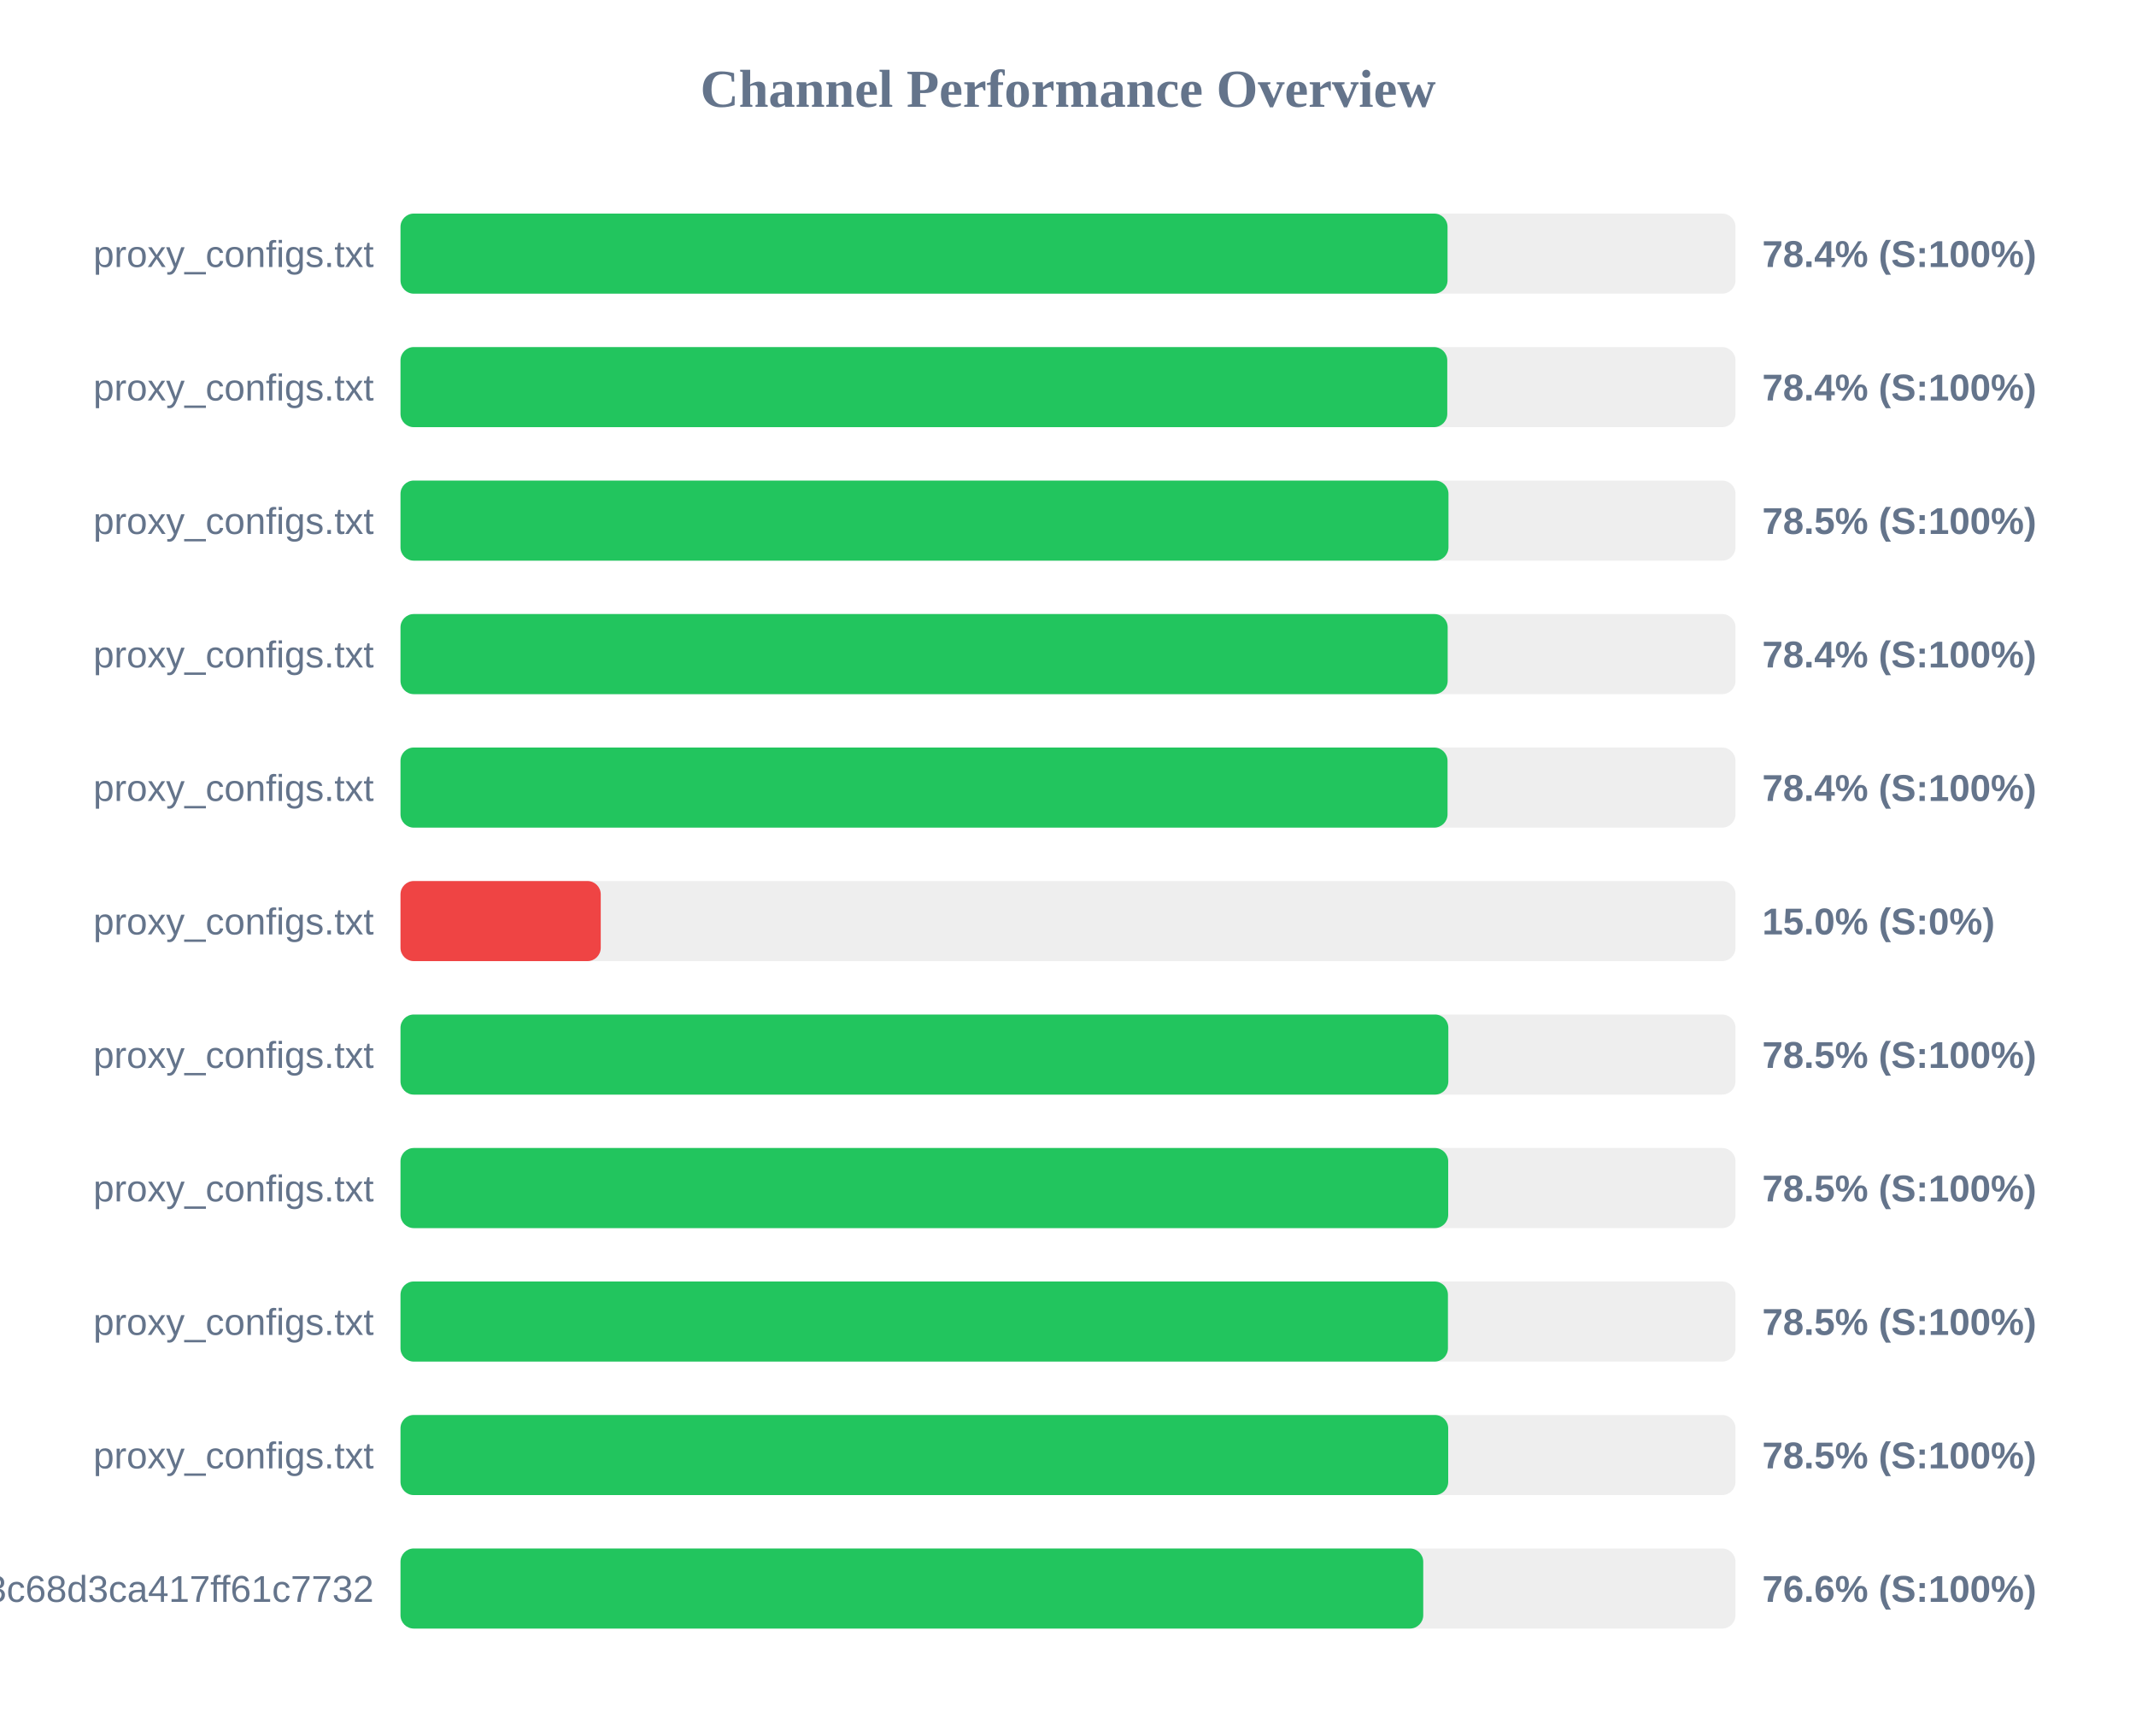
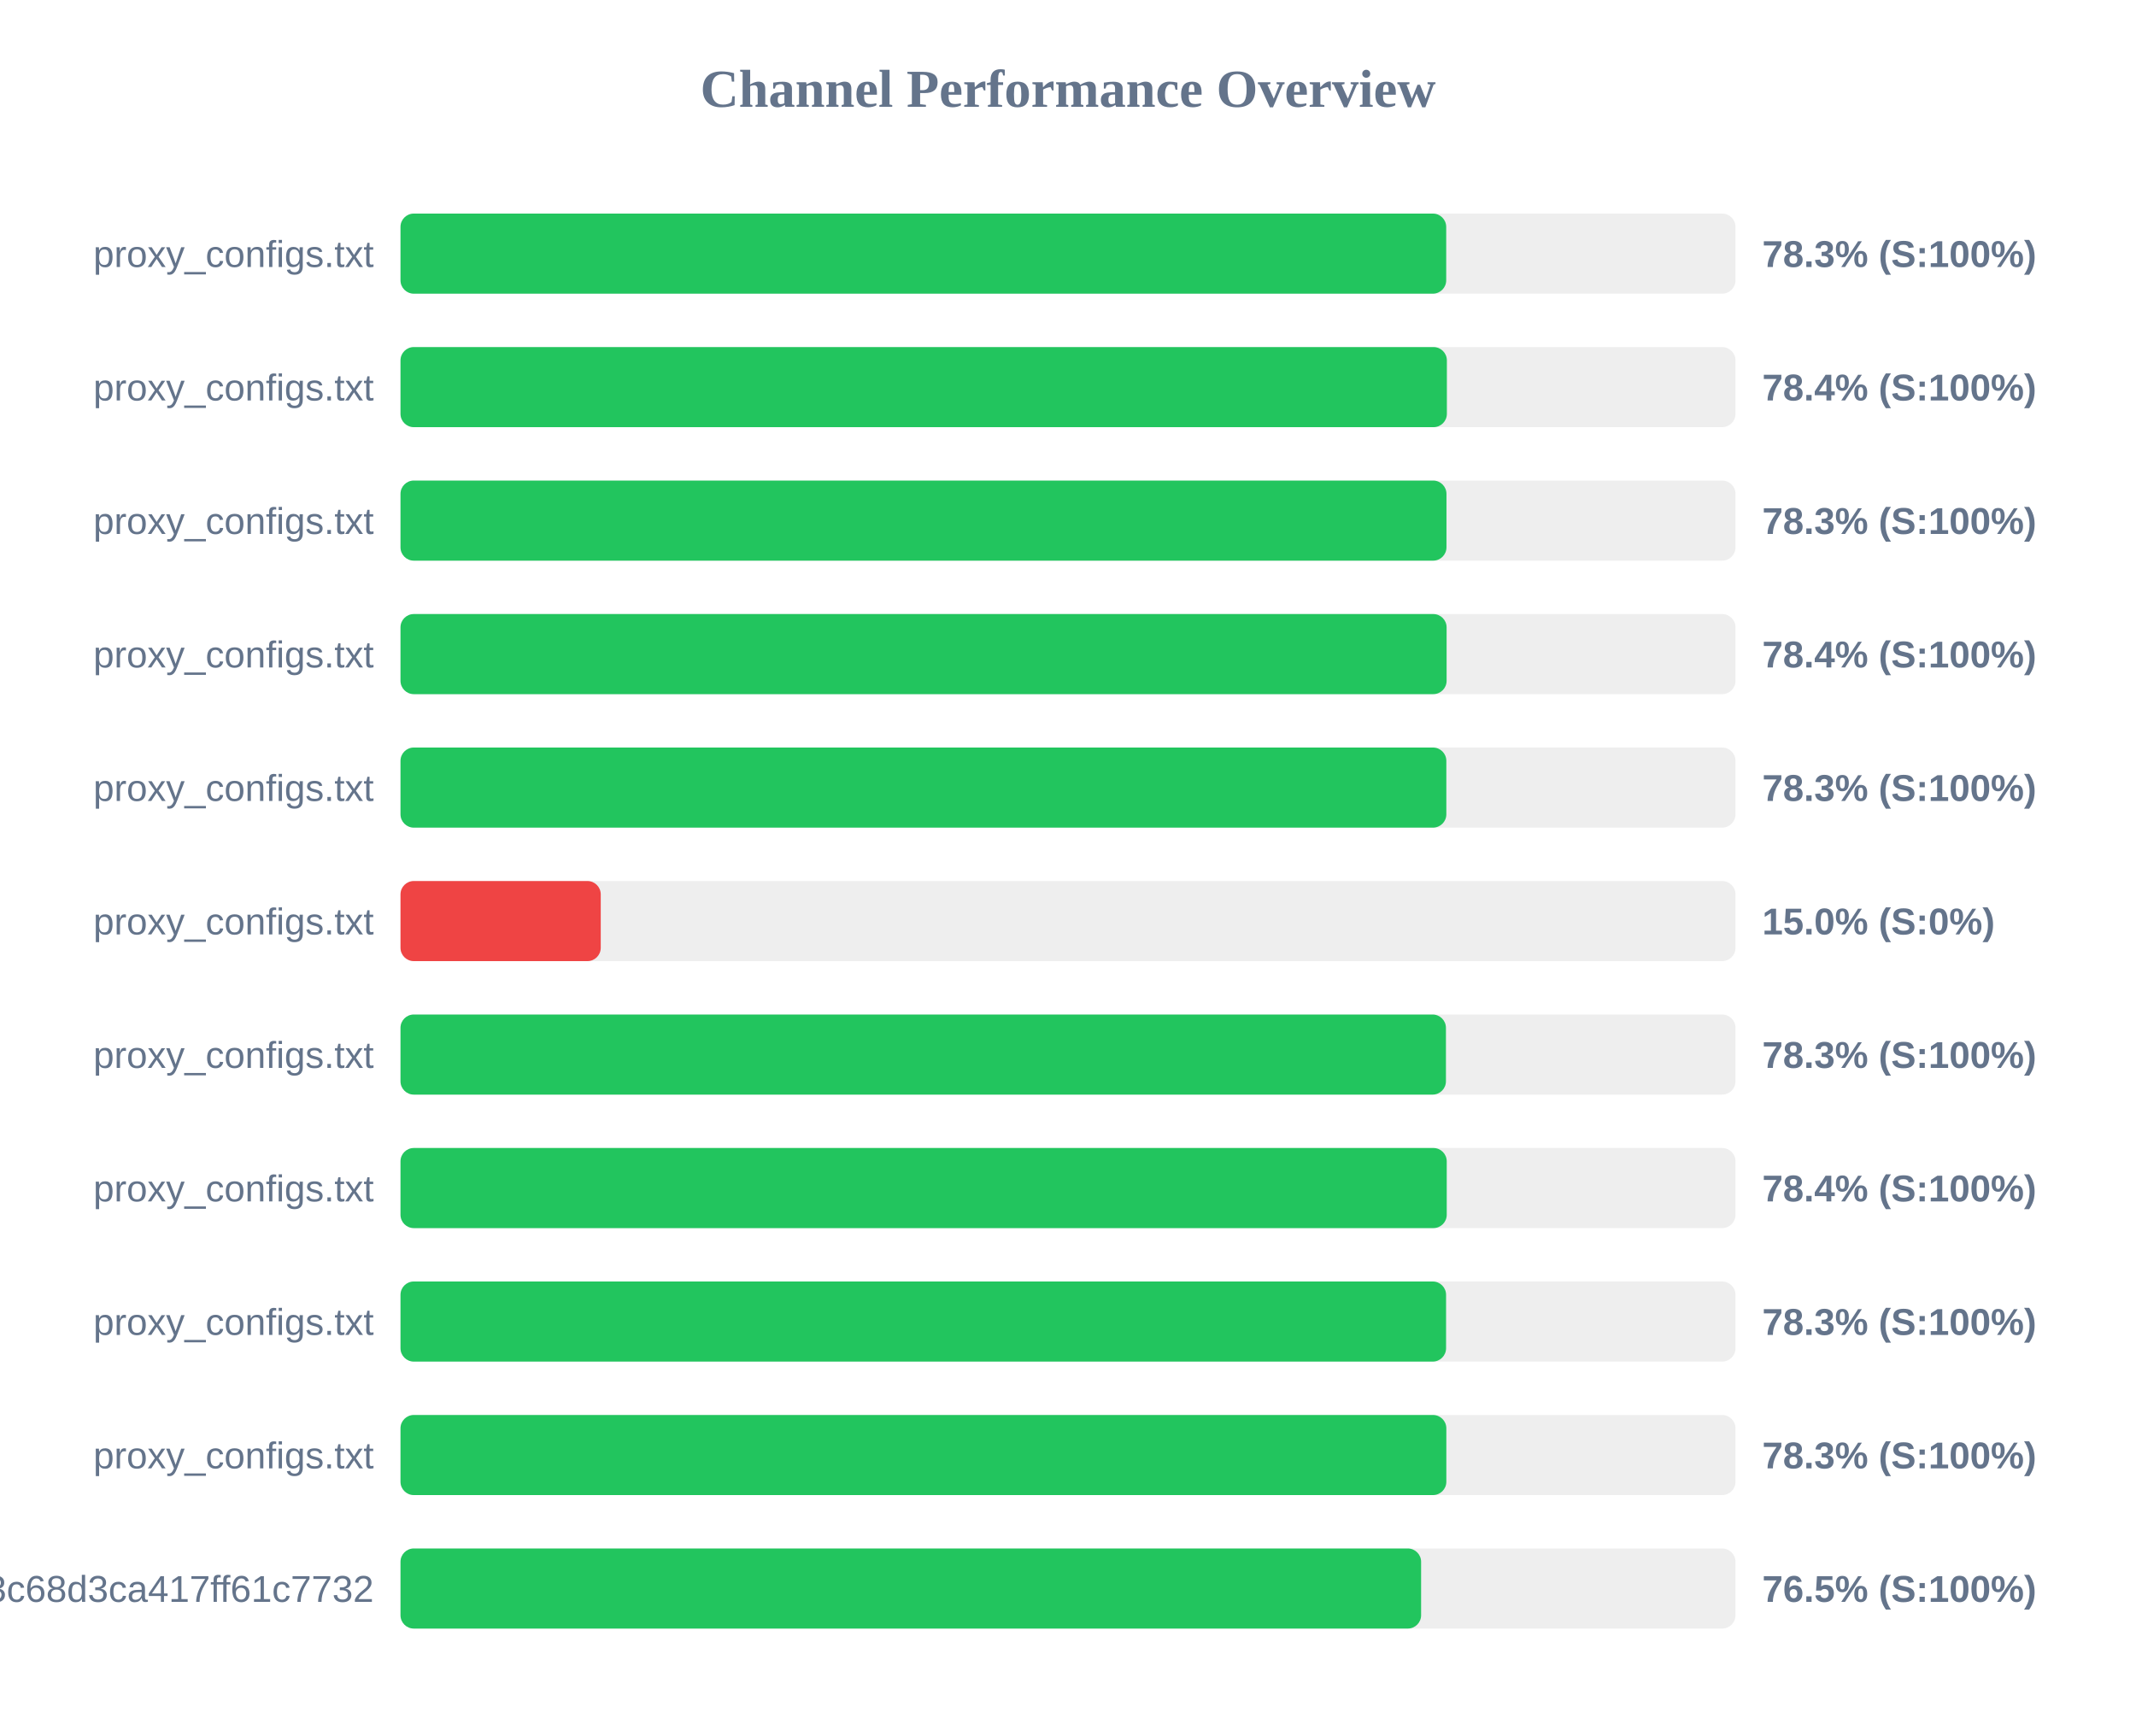
<svg xmlns="http://www.w3.org/2000/svg" width="800" height="650" version="1.1">
  <style>
        .row { font: 14px Arial; fill: #64748b; }
        .score { font: bold 14px Arial; fill: #64748b; }
    </style>
  <text x="400" y="40" text-anchor="middle" font-size="20px" font-weight="bold" fill="#64748b">Channel Performance Overview</text>
  <rect x="150" y="80" width="500" height="30" fill="#eee" rx="5" />
-   <rect x="150" y="80" width="392.15" height="30" fill="#22c55e" rx="5" />
+   <rect x="150" y="80" width="391.65" height="30" fill="#22c55e" rx="5" />
  <text x="140" y="100" text-anchor="end" class="row">proxy_configs.txt</text>
-   <text x="660" y="100" text-anchor="start" class="score">78.4% (S:100%)</text>
+   <text x="660" y="100" text-anchor="start" class="score">78.3% (S:100%)</text>
  <rect x="150" y="130" width="500" height="30" fill="#eee" rx="5" />
-   <rect x="150" y="130" width="392.05" height="30" fill="#22c55e" rx="5" />
+   <rect x="150" y="130" width="391.9" height="30" fill="#22c55e" rx="5" />
  <text x="140" y="150" text-anchor="end" class="row">proxy_configs.txt</text>
  <text x="660" y="150" text-anchor="start" class="score">78.4% (S:100%)</text>
  <rect x="150" y="180" width="500" height="30" fill="#eee" rx="5" />
-   <rect x="150" y="180" width="392.5" height="30" fill="#22c55e" rx="5" />
+   <rect x="150" y="180" width="391.75" height="30" fill="#22c55e" rx="5" />
  <text x="140" y="200" text-anchor="end" class="row">proxy_configs.txt</text>
-   <text x="660" y="200" text-anchor="start" class="score">78.5% (S:100%)</text>
+   <text x="660" y="200" text-anchor="start" class="score">78.3% (S:100%)</text>
  <rect x="150" y="230" width="500" height="30" fill="#eee" rx="5" />
-   <rect x="150" y="230" width="392.2" height="30" fill="#22c55e" rx="5" />
+   <rect x="150" y="230" width="391.8" height="30" fill="#22c55e" rx="5" />
  <text x="140" y="250" text-anchor="end" class="row">proxy_configs.txt</text>
  <text x="660" y="250" text-anchor="start" class="score">78.4% (S:100%)</text>
  <rect x="150" y="280" width="500" height="30" fill="#eee" rx="5" />
-   <rect x="150" y="280" width="392.15" height="30" fill="#22c55e" rx="5" />
+   <rect x="150" y="280" width="391.7" height="30" fill="#22c55e" rx="5" />
  <text x="140" y="300" text-anchor="end" class="row">proxy_configs.txt</text>
-   <text x="660" y="300" text-anchor="start" class="score">78.4% (S:100%)</text>
+   <text x="660" y="300" text-anchor="start" class="score">78.3% (S:100%)</text>
  <rect x="150" y="330" width="500" height="30" fill="#eee" rx="5" />
  <rect x="150" y="330" width="75.0" height="30" fill="#ef4444" rx="5" />
  <text x="140" y="350" text-anchor="end" class="row">proxy_configs.txt</text>
  <text x="660" y="350" text-anchor="start" class="score">15.0% (S:0%)</text>
  <rect x="150" y="380" width="500" height="30" fill="#eee" rx="5" />
-   <rect x="150" y="380" width="392.45" height="30" fill="#22c55e" rx="5" />
+   <rect x="150" y="380" width="391.55" height="30" fill="#22c55e" rx="5" />
  <text x="140" y="400" text-anchor="end" class="row">proxy_configs.txt</text>
-   <text x="660" y="400" text-anchor="start" class="score">78.5% (S:100%)</text>
+   <text x="660" y="400" text-anchor="start" class="score">78.3% (S:100%)</text>
  <rect x="150" y="430" width="500" height="30" fill="#eee" rx="5" />
-   <rect x="150" y="430" width="392.4" height="30" fill="#22c55e" rx="5" />
+   <rect x="150" y="430" width="391.85" height="30" fill="#22c55e" rx="5" />
  <text x="140" y="450" text-anchor="end" class="row">proxy_configs.txt</text>
-   <text x="660" y="450" text-anchor="start" class="score">78.5% (S:100%)</text>
+   <text x="660" y="450" text-anchor="start" class="score">78.4% (S:100%)</text>
  <rect x="150" y="480" width="500" height="30" fill="#eee" rx="5" />
-   <rect x="150" y="480" width="392.3" height="30" fill="#22c55e" rx="5" />
+   <rect x="150" y="480" width="391.6" height="30" fill="#22c55e" rx="5" />
  <text x="140" y="500" text-anchor="end" class="row">proxy_configs.txt</text>
-   <text x="660" y="500" text-anchor="start" class="score">78.5% (S:100%)</text>
+   <text x="660" y="500" text-anchor="start" class="score">78.3% (S:100%)</text>
  <rect x="150" y="530" width="500" height="30" fill="#eee" rx="5" />
-   <rect x="150" y="530" width="392.4" height="30" fill="#22c55e" rx="5" />
+   <rect x="150" y="530" width="391.7" height="30" fill="#22c55e" rx="5" />
  <text x="140" y="550" text-anchor="end" class="row">proxy_configs.txt</text>
-   <text x="660" y="550" text-anchor="start" class="score">78.5% (S:100%)</text>
+   <text x="660" y="550" text-anchor="start" class="score">78.3% (S:100%)</text>
  <rect x="150" y="580" width="500" height="30" fill="#eee" rx="5" />
-   <rect x="150" y="580" width="383.05" height="30" fill="#22c55e" rx="5" />
+   <rect x="150" y="580" width="382.25" height="30" fill="#22c55e" rx="5" />
  <text x="140" y="600" text-anchor="end" class="row">subscribe?token=cbd8313557643c68d3ca417ff61c7732</text>
-   <text x="660" y="600" text-anchor="start" class="score">76.6% (S:100%)</text>
+   <text x="660" y="600" text-anchor="start" class="score">76.5% (S:100%)</text>
</svg>
